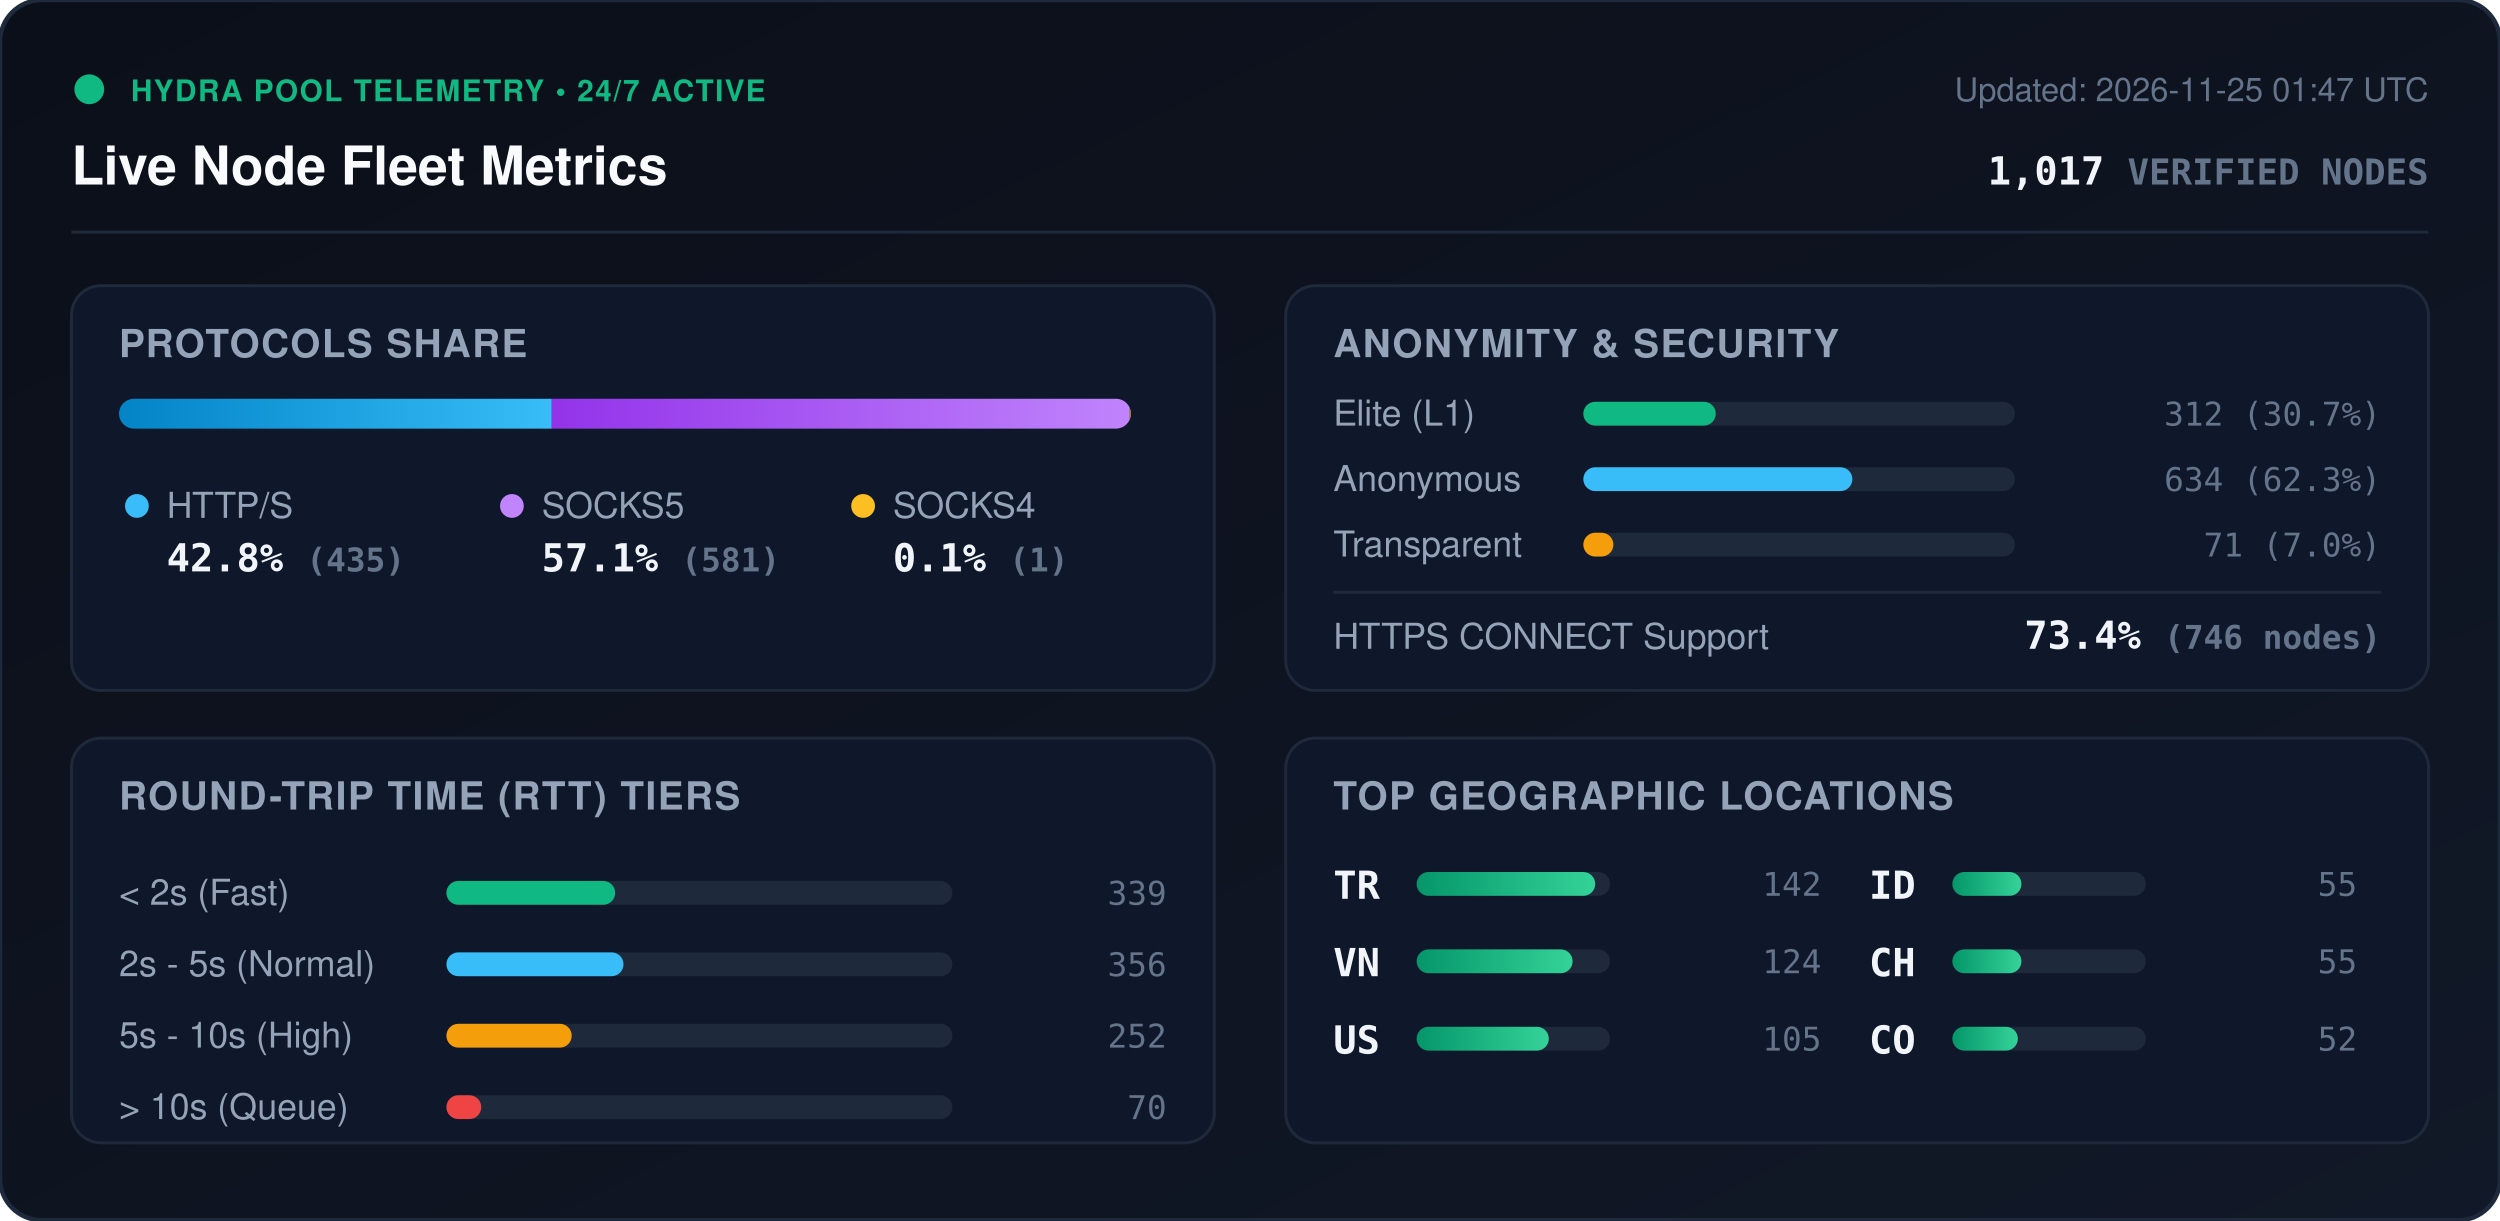
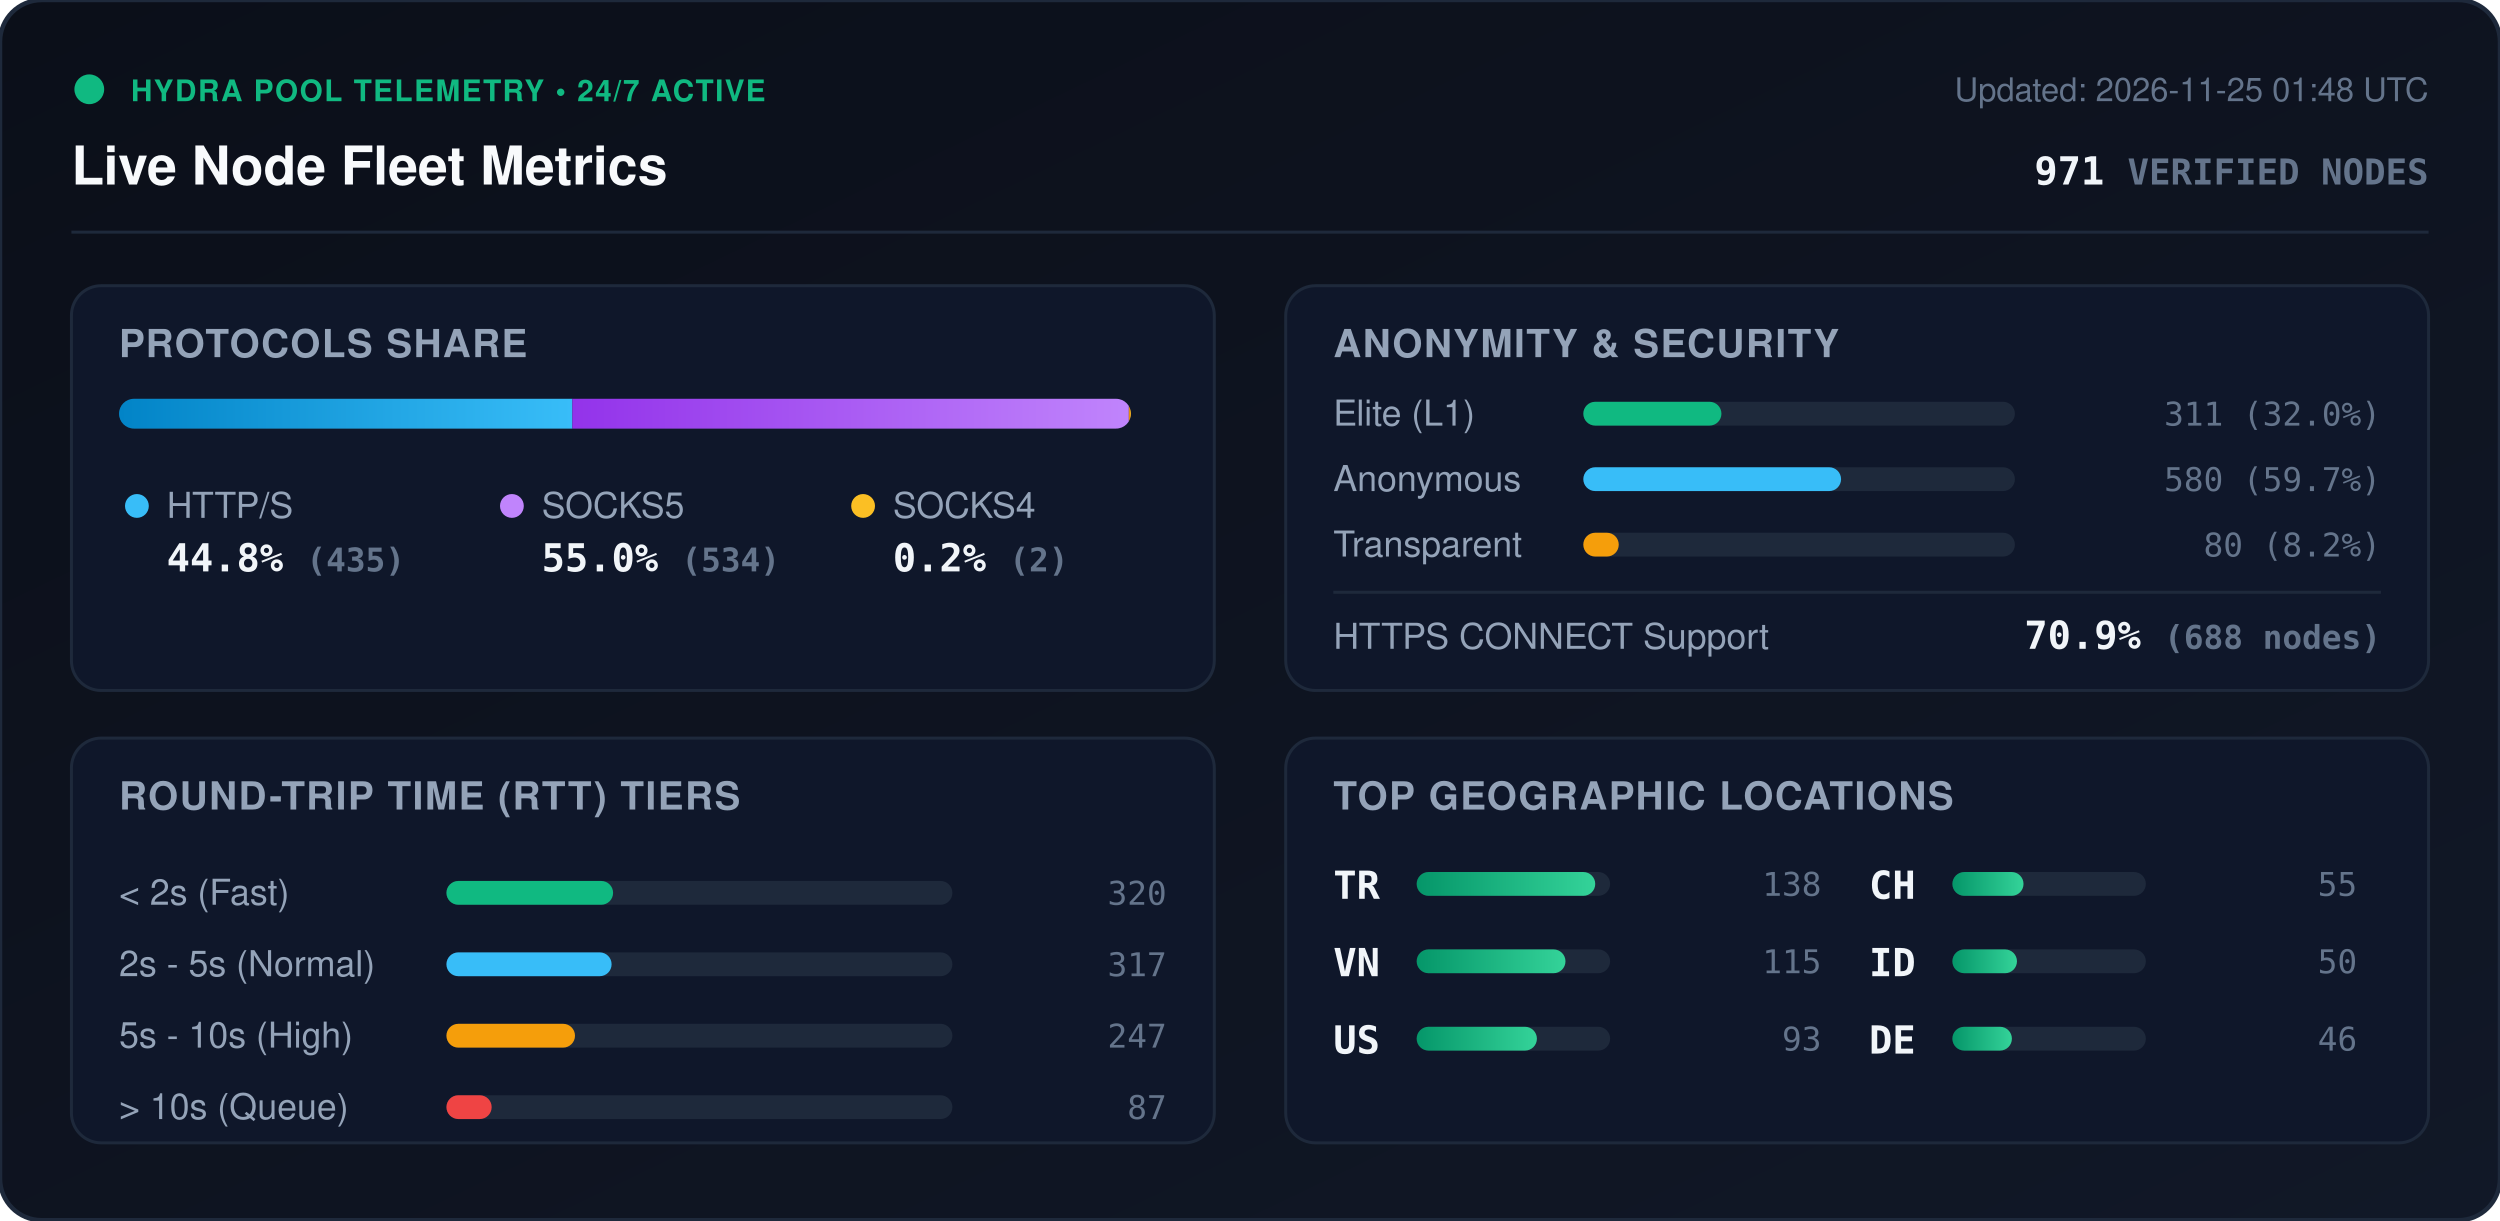
<svg xmlns="http://www.w3.org/2000/svg" viewBox="0 0 840 410" width="840" height="410" style="max-width: 100%; height: auto;">
  <defs>
    <linearGradient id="bg" x1="0%" y1="0%" x2="100%" y2="100%">
      <stop offset="0%" stop-color="#0b0f19" />
      <stop offset="100%" stop-color="#111827" />
    </linearGradient>
    <linearGradient id="bar-http" x1="0%" y1="0%" x2="100%" y2="0%">
      <stop offset="0%" stop-color="#0284c7" />
      <stop offset="100%" stop-color="#38bdf8" />
    </linearGradient>
    <linearGradient id="bar-socks5" x1="0%" y1="0%" x2="100%" y2="0%">
      <stop offset="0%" stop-color="#9333ea" />
      <stop offset="100%" stop-color="#c084fc" />
    </linearGradient>
    <linearGradient id="bar-socks4" x1="0%" y1="0%" x2="100%" y2="0%">
      <stop offset="0%" stop-color="#d97706" />
      <stop offset="100%" stop-color="#fbbf24" />
    </linearGradient>
    <linearGradient id="bar-green" x1="0%" y1="0%" x2="100%" y2="0%">
      <stop offset="0%" stop-color="#059669" />
      <stop offset="100%" stop-color="#34d399" />
    </linearGradient>
    <clipPath id="prog-track-clip">
      <rect width="340.0" height="10" rx="5" />
    </clipPath>
    <style>
      .title { font: 700 18px -apple-system, BlinkMacSystemFont, 'Segoe UI', Helvetica, Arial, sans-serif; fill: #f8fafc; }
      .sub { font: 500 11px -apple-system, BlinkMacSystemFont, 'Segoe UI', Helvetica, Arial, sans-serif; fill: #64748b; }
      .section-hdr { font: 600 13px -apple-system, BlinkMacSystemFont, 'Segoe UI', Helvetica, Arial, sans-serif; fill: #94a3b8; letter-spacing: 0.5px; }
      .metric-val { font: 700 13px -apple-system, BlinkMacSystemFont, 'Segoe UI', Helvetica, Arial, sans-serif; fill: #f1f5f9; }
      .metric-lbl { font: 500 12px -apple-system, BlinkMacSystemFont, 'Segoe UI', Helvetica, Arial, sans-serif; fill: #94a3b8; }
      .badge-txt { font: 700 10px -apple-system, BlinkMacSystemFont, 'Segoe UI', Helvetica, Arial, sans-serif; fill: #10b981; letter-spacing: 0.5px; }
      .mono { font-family: ui-monospace, SFMono-Regular, Menlo, Monaco, Consolas, monospace; }
      .pulse { animation: beacon 2s infinite ease-in-out; }
      @keyframes beacon { 0%, 100% { opacity: 1; } 50% { opacity: 0.35; } }
    </style>
  </defs>
  <rect width="840" height="410" rx="14" fill="url(#bg)" stroke="#1e293b" stroke-width="1.5" />
  <g transform="translate(24, 24)">
    <circle cx="6" cy="6" r="5" fill="#10b981" class="pulse" />
    <text x="20" y="10" class="badge-txt">HYDRA POOL TELEMETRY • 24/7 ACTIVE</text>
    <text x="0" y="38" class="title">Live Node Fleet Metrics</text>
-     <text x="792" y="10" text-anchor="end" class="sub">Updated: 2026-11-25 01:47 UTC</text>
-     <text x="792" y="38" text-anchor="end" class="metric-val mono" fill="#38bdf8">1,017 <tspan font-size="12" fill="#64748b">VERIFIED NODES</tspan>
+     <text x="792" y="10" text-anchor="end" class="sub">Updated: 2026-11-25 01:48 UTC</text>
+     <text x="792" y="38" text-anchor="end" class="metric-val mono" fill="#38bdf8">971 <tspan font-size="12" fill="#64748b">VERIFIED NODES</tspan>
    </text>
  </g>
  <line x1="24" y1="78" x2="816" y2="78" stroke="#1e293b" stroke-width="1" />
  <g transform="translate(24, 96)">
    <rect width="384" height="136" rx="10" fill="#0f172a" stroke="#1e293b" />
    <text x="16" y="24" class="section-hdr">PROTOCOLS SHARE</text>
    <g transform="translate(16, 38)">
      <rect width="340.0" height="10" rx="5" fill="#1e293b" />
      <g clip-path="url(#prog-track-clip)">
-         <rect x="0" width="145.4" height="10" fill="url(#bar-http)" />
-         <rect x="145.4" width="194.2" height="10" fill="url(#bar-socks5)" />
-         <rect x="339.6" width="0.3" height="10" fill="url(#bar-socks4)" />
+         <rect x="0" width="152.3" height="10" fill="url(#bar-http)" />
+         <rect x="152.3" width="187.0" height="10" fill="url(#bar-socks5)" />
+         <rect x="339.3" width="0.7" height="10" fill="url(#bar-socks4)" />
      </g>
    </g>
    <g transform="translate(16, 68)">
      <circle cx="6" cy="6" r="4" fill="#38bdf8" />
      <text x="16" y="10" class="metric-lbl">HTTP/S</text>
-       <text x="16" y="28" class="metric-val mono">42.8% <tspan font-size="11" fill="#64748b">(435)</tspan>
+       <text x="16" y="28" class="metric-val mono">44.8% <tspan font-size="11" fill="#64748b">(435)</tspan>
      </text>
      <circle cx="132" cy="6" r="4" fill="#c084fc" />
      <text x="142" y="10" class="metric-lbl">SOCKS5</text>
-       <text x="142" y="28" class="metric-val mono">57.1% <tspan font-size="11" fill="#64748b">(581)</tspan>
+       <text x="142" y="28" class="metric-val mono">55.0% <tspan font-size="11" fill="#64748b">(534)</tspan>
      </text>
      <circle cx="250" cy="6" r="4" fill="#fbbf24" />
      <text x="260" y="10" class="metric-lbl">SOCKS4</text>
-       <text x="260" y="28" class="metric-val mono">0.1% <tspan font-size="11" fill="#64748b">(1)</tspan>
+       <text x="260" y="28" class="metric-val mono">0.2% <tspan font-size="11" fill="#64748b">(2)</tspan>
      </text>
    </g>
  </g>
  <g transform="translate(432, 96)">
    <rect width="384" height="136" rx="10" fill="#0f172a" stroke="#1e293b" />
    <text x="16" y="24" class="section-hdr">ANONYMITY &amp; SECURITY</text>
    <text x="16" y="47" class="metric-lbl">Elite (L1)</text>
    <rect x="100" y="39" width="145.0" height="8" rx="4" fill="#1e293b" />
-     <rect x="100" y="39" width="44.5" height="8" rx="4" fill="#10b981" />
-     <text x="368" y="47" text-anchor="end" class="mono sub" fill="#e2e8f0">312 (30.7%)</text>
+     <rect x="100" y="39" width="46.4" height="8" rx="4" fill="#10b981" />
+     <text x="368" y="47" text-anchor="end" class="mono sub" fill="#e2e8f0">311 (32.0%)</text>
    <text x="16" y="69" class="metric-lbl">Anonymous</text>
    <rect x="100" y="61" width="145.0" height="8" rx="4" fill="#1e293b" />
-     <rect x="100" y="61" width="90.4" height="8" rx="4" fill="#38bdf8" />
-     <text x="368" y="69" text-anchor="end" class="mono sub" fill="#e2e8f0">634 (62.3%)</text>
+     <rect x="100" y="61" width="86.6" height="8" rx="4" fill="#38bdf8" />
+     <text x="368" y="69" text-anchor="end" class="mono sub" fill="#e2e8f0">580 (59.7%)</text>
    <text x="16" y="91" class="metric-lbl">Transparent</text>
    <rect x="100" y="83" width="145.0" height="8" rx="4" fill="#1e293b" />
-     <rect x="100" y="83" width="10.1" height="8" rx="4" fill="#f59e0b" />
-     <text x="368" y="91" text-anchor="end" class="mono sub" fill="#e2e8f0">71 (7.0%)</text>
+     <rect x="100" y="83" width="11.9" height="8" rx="4" fill="#f59e0b" />
+     <text x="368" y="91" text-anchor="end" class="mono sub" fill="#e2e8f0">80 (8.2%)</text>
    <line x1="16" y1="103" x2="368" y2="103" stroke="#1e293b" stroke-width="1" />
    <text x="16" y="122" class="metric-lbl">HTTPS CONNECT Support</text>
-     <text x="368" y="122" text-anchor="end" class="metric-val mono" fill="#34d399">73.4% <tspan font-size="11" fill="#64748b">(746 nodes)</tspan>
+     <text x="368" y="122" text-anchor="end" class="metric-val mono" fill="#34d399">70.9% <tspan font-size="11" fill="#64748b">(688 nodes)</tspan>
    </text>
  </g>
  <g transform="translate(24, 248)">
    <rect width="384" height="136" rx="10" fill="#0f172a" stroke="#1e293b" />
    <text x="16" y="24" class="section-hdr">ROUND-TRIP TIME (RTT) TIERS</text>
    <g transform="translate(16, 42)">
      <text x="0" y="14" class="metric-lbl">&lt; 2s (Fast)</text>
      <rect x="110" y="6" width="170" height="8" rx="4" fill="#1e293b" />
-       <rect x="110" y="6" width="56.7" height="8" rx="4" fill="#10b981" />
-       <text x="352" y="14" text-anchor="end" class="mono sub">339</text>
+       <rect x="110" y="6" width="56.0" height="8" rx="4" fill="#10b981" />
+       <text x="352" y="14" text-anchor="end" class="mono sub">320</text>
      <text x="0" y="38" class="metric-lbl">2s - 5s (Normal)</text>
      <rect x="110" y="30" width="170" height="8" rx="4" fill="#1e293b" />
-       <rect x="110" y="30" width="59.5" height="8" rx="4" fill="#38bdf8" />
-       <text x="352" y="38" text-anchor="end" class="mono sub">356</text>
+       <rect x="110" y="30" width="55.5" height="8" rx="4" fill="#38bdf8" />
+       <text x="352" y="38" text-anchor="end" class="mono sub">317</text>
      <text x="0" y="62" class="metric-lbl">5s - 10s (High)</text>
      <rect x="110" y="54" width="170" height="8" rx="4" fill="#1e293b" />
-       <rect x="110" y="54" width="42.1" height="8" rx="4" fill="#f59e0b" />
-       <text x="352" y="62" text-anchor="end" class="mono sub">252</text>
+       <rect x="110" y="54" width="43.2" height="8" rx="4" fill="#f59e0b" />
+       <text x="352" y="62" text-anchor="end" class="mono sub">247</text>
      <text x="0" y="86" class="metric-lbl">&gt; 10s (Queue)</text>
      <rect x="110" y="78" width="170" height="8" rx="4" fill="#1e293b" />
-       <rect x="110" y="78" width="11.7" height="8" rx="4" fill="#ef4444" />
-       <text x="352" y="86" text-anchor="end" class="mono sub">70</text>
+       <rect x="110" y="78" width="15.2" height="8" rx="4" fill="#ef4444" />
+       <text x="352" y="86" text-anchor="end" class="mono sub">87</text>
    </g>
  </g>
  <g transform="translate(432, 248)">
    <rect width="384" height="136" rx="10" fill="#0f172a" stroke="#1e293b" />
    <text x="16" y="24" class="section-hdr">TOP GEOGRAPHIC LOCATIONS</text>
    <g transform="translate(16, 42)">
      <g transform="translate(0, 0)">
        <text x="0" y="12" class="mono metric-val" font-size="12">TR</text>
        <rect x="28" y="3" width="65" height="8" rx="4" fill="#1e293b" />
        <rect x="28" y="3" width="60.0" height="8" rx="4" fill="url(#bar-green)" />
-         <text x="164" y="11" text-anchor="end" class="mono sub">142</text>
+         <text x="164" y="11" text-anchor="end" class="mono sub">138</text>
      </g>
      <g transform="translate(0, 26)">
        <text x="0" y="12" class="mono metric-val" font-size="12">VN</text>
        <rect x="28" y="3" width="65" height="8" rx="4" fill="#1e293b" />
-         <rect x="28" y="3" width="52.4" height="8" rx="4" fill="url(#bar-green)" />
-         <text x="164" y="11" text-anchor="end" class="mono sub">124</text>
+         <rect x="28" y="3" width="50.0" height="8" rx="4" fill="url(#bar-green)" />
+         <text x="164" y="11" text-anchor="end" class="mono sub">115</text>
      </g>
      <g transform="translate(0, 52)">
        <text x="0" y="12" class="mono metric-val" font-size="12">US</text>
        <rect x="28" y="3" width="65" height="8" rx="4" fill="#1e293b" />
-         <rect x="28" y="3" width="44.4" height="8" rx="4" fill="url(#bar-green)" />
-         <text x="164" y="11" text-anchor="end" class="mono sub">105</text>
+         <rect x="28" y="3" width="40.4" height="8" rx="4" fill="url(#bar-green)" />
+         <text x="164" y="11" text-anchor="end" class="mono sub">93</text>
      </g>
      <g transform="translate(180, 0)">
-         <text x="0" y="12" class="mono metric-val" font-size="12">ID</text>
+         <text x="0" y="12" class="mono metric-val" font-size="12">CH</text>
        <rect x="28" y="3" width="65" height="8" rx="4" fill="#1e293b" />
-         <rect x="28" y="3" width="23.2" height="8" rx="4" fill="url(#bar-green)" />
+         <rect x="28" y="3" width="23.9" height="8" rx="4" fill="url(#bar-green)" />
        <text x="164" y="11" text-anchor="end" class="mono sub">55</text>
      </g>
      <g transform="translate(180, 26)">
-         <text x="0" y="12" class="mono metric-val" font-size="12">CH</text>
+         <text x="0" y="12" class="mono metric-val" font-size="12">ID</text>
        <rect x="28" y="3" width="65" height="8" rx="4" fill="#1e293b" />
-         <rect x="28" y="3" width="23.2" height="8" rx="4" fill="url(#bar-green)" />
-         <text x="164" y="11" text-anchor="end" class="mono sub">55</text>
+         <rect x="28" y="3" width="21.7" height="8" rx="4" fill="url(#bar-green)" />
+         <text x="164" y="11" text-anchor="end" class="mono sub">50</text>
      </g>
      <g transform="translate(180, 52)">
-         <text x="0" y="12" class="mono metric-val" font-size="12">CO</text>
+         <text x="0" y="12" class="mono metric-val" font-size="12">DE</text>
        <rect x="28" y="3" width="65" height="8" rx="4" fill="#1e293b" />
-         <rect x="28" y="3" width="22.0" height="8" rx="4" fill="url(#bar-green)" />
-         <text x="164" y="11" text-anchor="end" class="mono sub">52</text>
+         <rect x="28" y="3" width="20.0" height="8" rx="4" fill="url(#bar-green)" />
+         <text x="164" y="11" text-anchor="end" class="mono sub">46</text>
      </g>
    </g>
  </g>
</svg>
